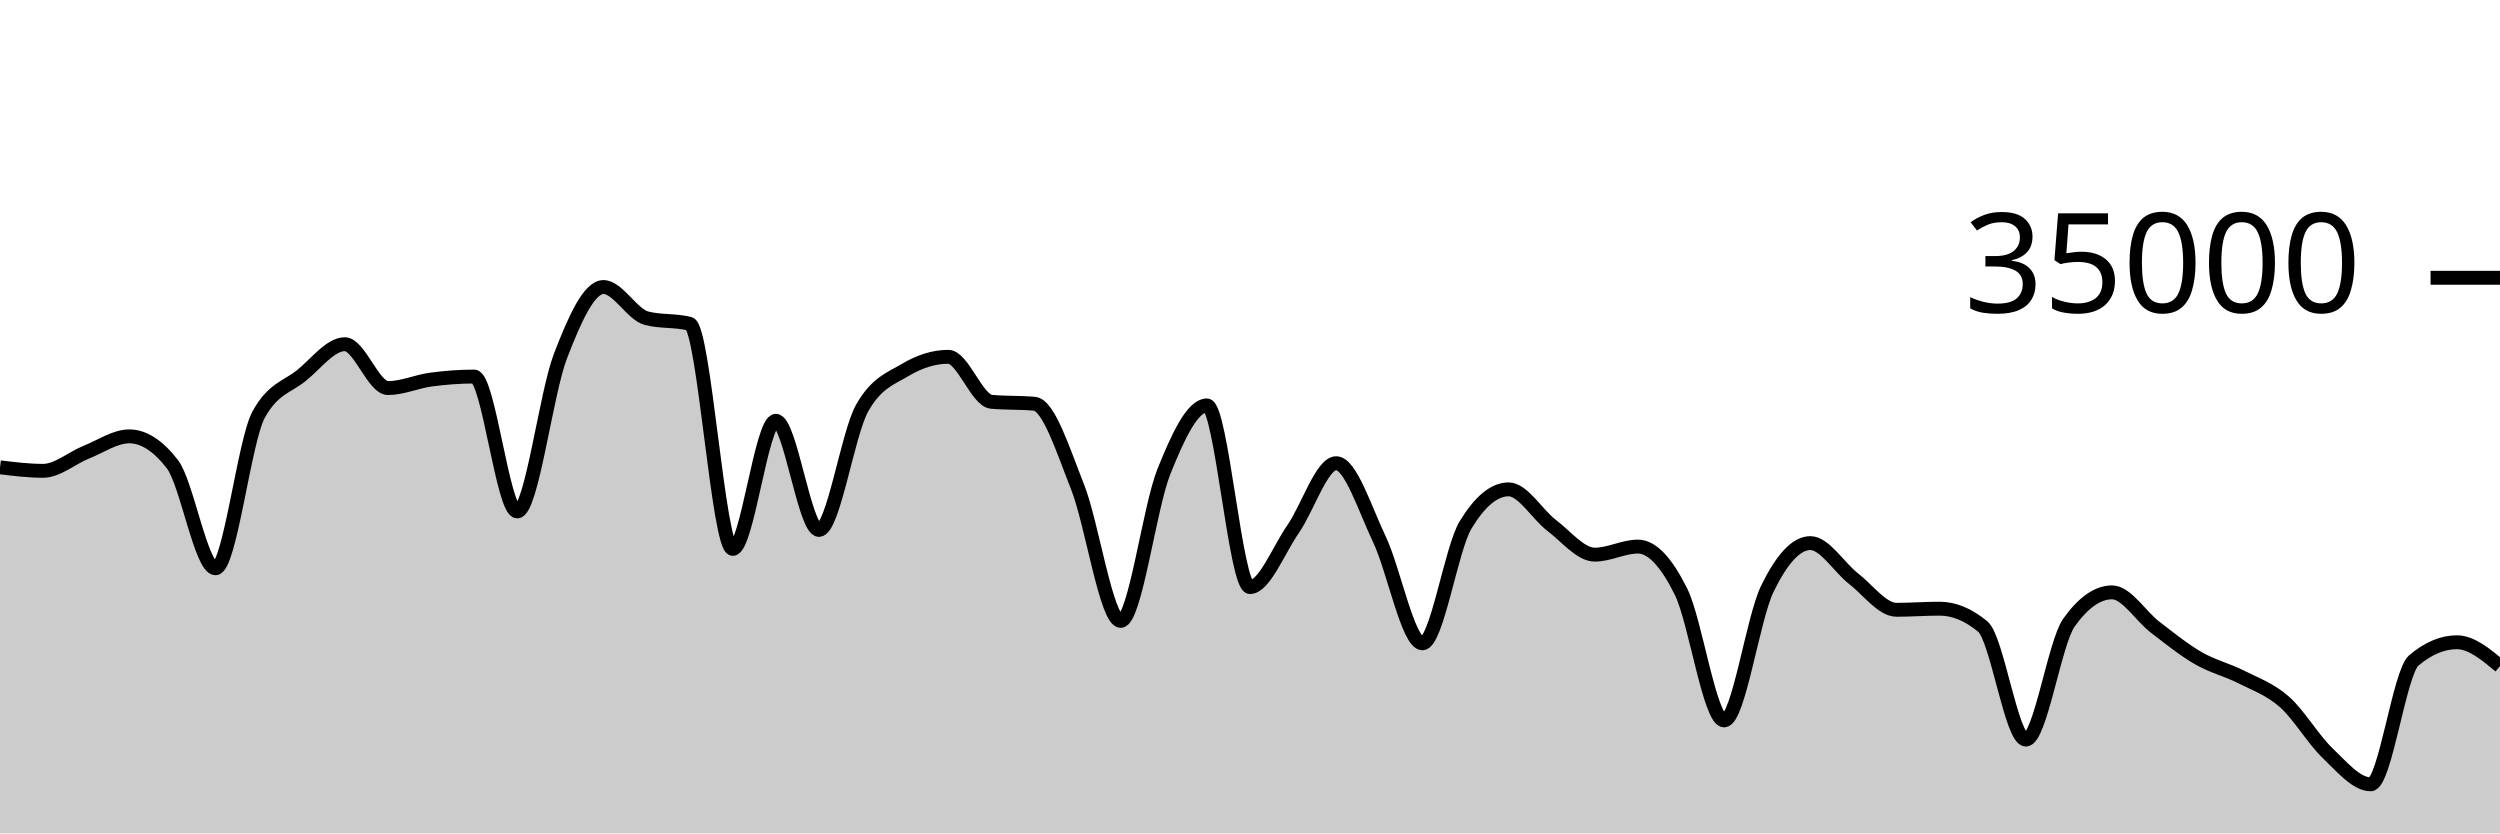
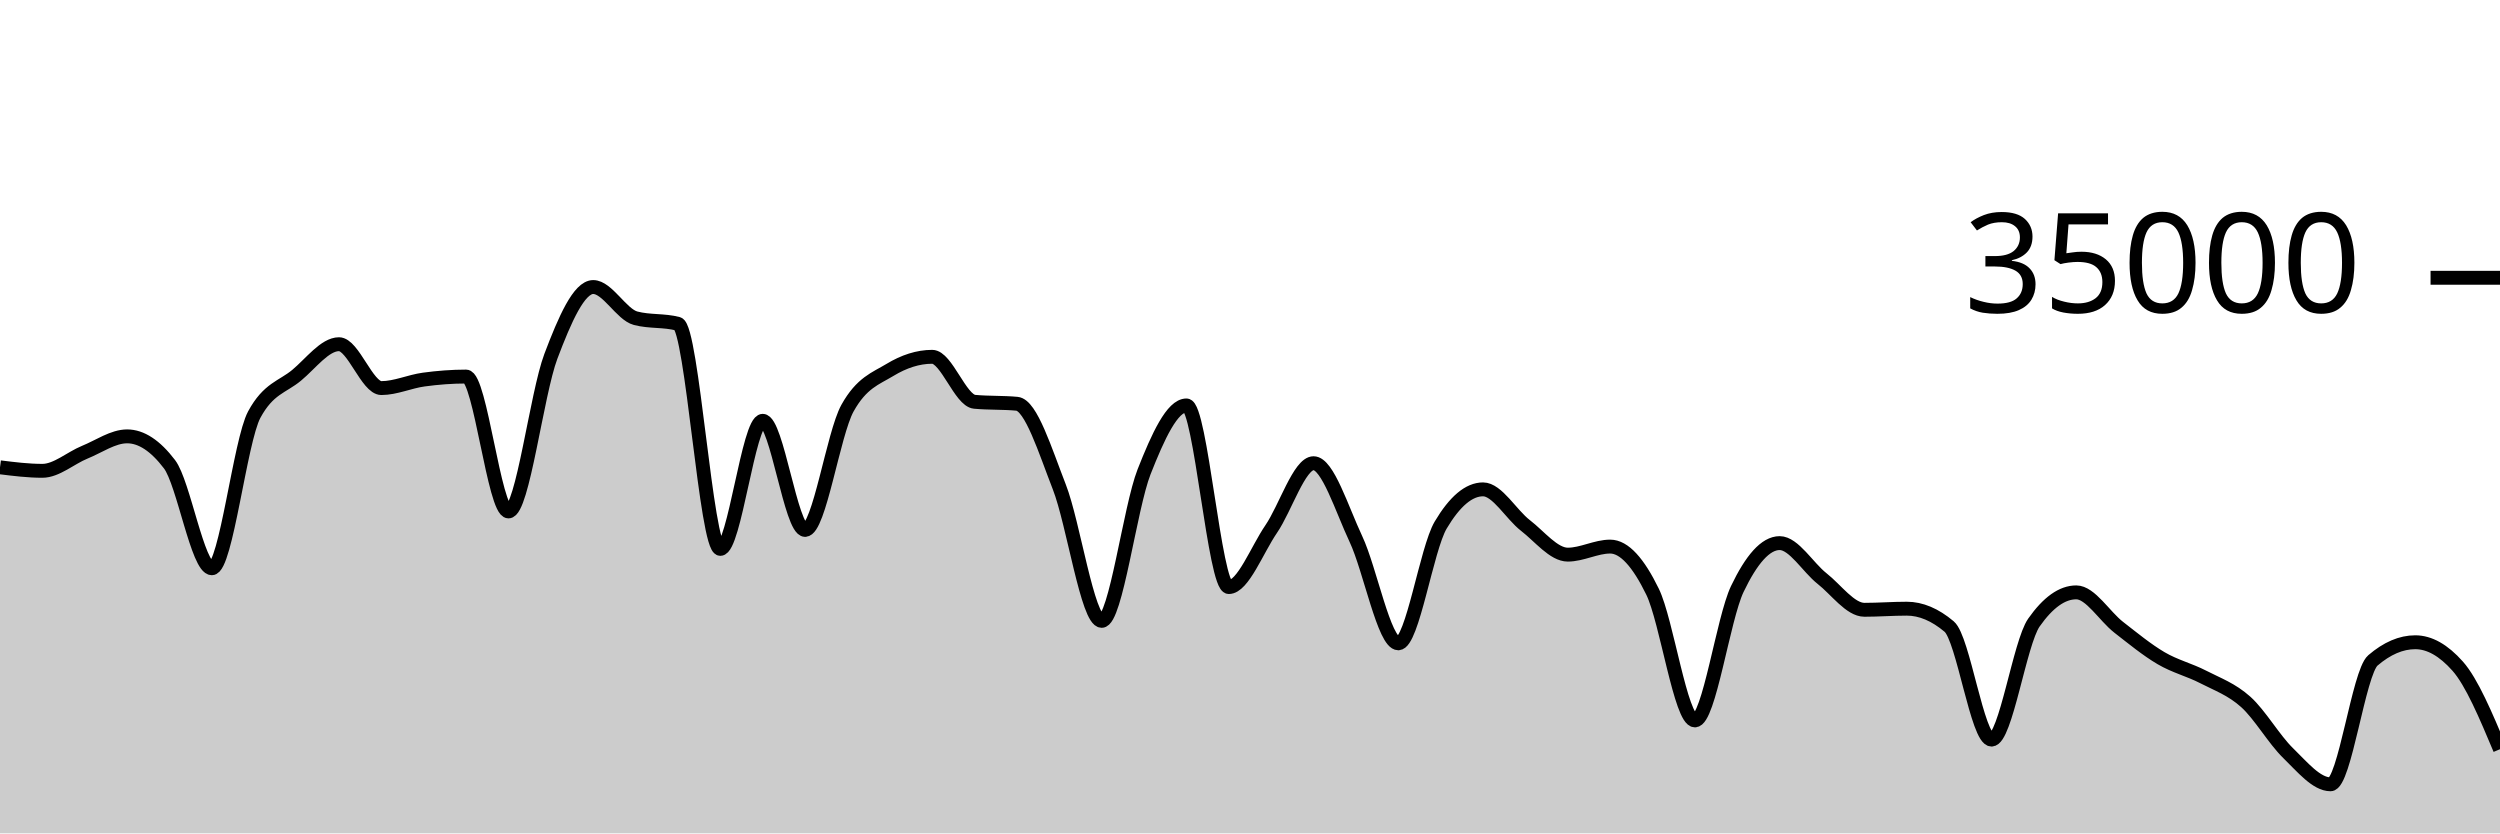
<svg xmlns="http://www.w3.org/2000/svg" viewBox="0 0 180 60">
  <g transform="translate(0,20)">
-     <path class="area" fill="rgba(0, 0, 0, 0.2)" d="M0,13.646C1.034,13.773,2.069,13.899,3.103,13.899C4.138,13.899,5.172,12.974,6.207,12.56C7.241,12.146,8.276,11.418,9.31,11.418C10.345,11.418,11.379,12.086,12.414,13.423C13.448,14.759,14.483,20.915,15.517,20.915C16.552,20.915,17.586,11.741,18.621,9.853C19.655,7.965,20.69,7.866,21.724,7.021C22.759,6.176,23.793,4.783,24.828,4.783C25.862,4.783,26.897,7.942,27.931,7.942C28.966,7.942,30,7.467,31.034,7.329C32.069,7.191,33.103,7.112,34.138,7.112C35.172,7.112,36.207,16.824,37.241,16.824C38.276,16.824,39.31,8.352,40.345,5.659C41.379,2.966,42.414,0.666,43.448,0.666C44.483,0.666,45.517,2.646,46.552,2.913C47.586,3.18,48.621,3.046,49.655,3.313C50.69,3.58,51.724,19.521,52.759,19.521C53.793,19.521,54.828,10.298,55.862,10.298C56.897,10.298,57.931,18.154,58.966,18.154C60,18.154,61.034,11.224,62.069,9.39C63.103,7.556,64.138,7.255,65.172,6.639C66.207,6.022,67.241,5.69,68.276,5.69C69.31,5.69,70.345,8.835,71.379,8.929C72.414,9.024,73.448,8.976,74.483,9.071C75.517,9.165,76.552,12.455,77.586,15.061C78.621,17.666,79.655,24.703,80.69,24.703C81.724,24.703,82.759,16.557,83.793,13.971C84.828,11.386,85.862,9.191,86.897,9.191C87.931,9.191,88.966,22.269,90,22.269C91.034,22.269,92.069,19.579,93.103,18.093C94.138,16.606,95.172,13.351,96.207,13.351C97.241,13.351,98.276,16.651,99.31,18.813C100.345,20.974,101.379,26.319,102.414,26.319C103.448,26.319,104.483,19.518,105.517,17.805C106.552,16.091,107.586,15.234,108.621,15.234C109.655,15.234,110.69,17.05,111.724,17.833C112.759,18.616,113.793,19.934,114.828,19.934C115.862,19.934,116.897,19.354,117.931,19.354C118.966,19.354,120,20.515,121.034,22.601C122.069,24.687,123.103,31.87,124.138,31.87C125.172,31.87,126.207,24.536,127.241,22.408C128.276,20.28,129.31,19.103,130.345,19.103C131.379,19.103,132.414,20.854,133.448,21.655C134.483,22.455,135.517,23.905,136.552,23.905C137.586,23.905,138.621,23.825,139.655,23.825C140.69,23.825,141.724,24.254,142.759,25.111C143.793,25.968,144.828,33.251,145.862,33.251C146.897,33.251,147.931,26.275,148.966,24.825C150,23.375,151.034,22.65,152.069,22.65C153.103,22.65,154.138,24.37,155.172,25.16C156.207,25.95,157.241,26.79,158.276,27.387C159.31,27.985,160.345,28.221,161.379,28.746C162.414,29.271,163.448,29.625,164.483,30.538C165.517,31.451,166.552,33.237,167.586,34.225C168.621,35.214,169.655,36.47,170.69,36.47C171.724,36.47,172.759,28.423,173.793,27.551C174.828,26.678,175.862,26.242,176.897,26.242C177.931,26.242,178.966,27.101,180,27.959L180,40C178.966,40,177.931,40,176.897,40C175.862,40,174.828,40,173.793,40C172.759,40,171.724,40,170.69,40C169.655,40,168.621,40,167.586,40C166.552,40,165.517,40,164.483,40C163.448,40,162.414,40,161.379,40C160.345,40,159.31,40,158.276,40C157.241,40,156.207,40,155.172,40C154.138,40,153.103,40,152.069,40C151.034,40,150,40,148.966,40C147.931,40,146.897,40,145.862,40C144.828,40,143.793,40,142.759,40C141.724,40,140.69,40,139.655,40C138.621,40,137.586,40,136.552,40C135.517,40,134.483,40,133.448,40C132.414,40,131.379,40,130.345,40C129.31,40,128.276,40,127.241,40C126.207,40,125.172,40,124.138,40C123.103,40,122.069,40,121.034,40C120,40,118.966,40,117.931,40C116.897,40,115.862,40,114.828,40C113.793,40,112.759,40,111.724,40C110.69,40,109.655,40,108.621,40C107.586,40,106.552,40,105.517,40C104.483,40,103.448,40,102.414,40C101.379,40,100.345,40,99.31,40C98.276,40,97.241,40,96.207,40C95.172,40,94.138,40,93.103,40C92.069,40,91.034,40,90,40C88.966,40,87.931,40,86.897,40C85.862,40,84.828,40,83.793,40C82.759,40,81.724,40,80.69,40C79.655,40,78.621,40,77.586,40C76.552,40,75.517,40,74.483,40C73.448,40,72.414,40,71.379,40C70.345,40,69.31,40,68.276,40C67.241,40,66.207,40,65.172,40C64.138,40,63.103,40,62.069,40C61.034,40,60,40,58.966,40C57.931,40,56.897,40,55.862,40C54.828,40,53.793,40,52.759,40C51.724,40,50.69,40,49.655,40C48.621,40,47.586,40,46.552,40C45.517,40,44.483,40,43.448,40C42.414,40,41.379,40,40.345,40C39.31,40,38.276,40,37.241,40C36.207,40,35.172,40,34.138,40C33.103,40,32.069,40,31.034,40C30,40,28.966,40,27.931,40C26.897,40,25.862,40,24.828,40C23.793,40,22.759,40,21.724,40C20.69,40,19.655,40,18.621,40C17.586,40,16.552,40,15.517,40C14.483,40,13.448,40,12.414,40C11.379,40,10.345,40,9.31,40C8.276,40,7.241,40,6.207,40C5.172,40,4.138,40,3.103,40C2.069,40,1.034,40,0,40Z" />
-     <path class="line" stroke="black" fill="none" d="M0,13.646C1.034,13.773,2.069,13.899,3.103,13.899C4.138,13.899,5.172,12.974,6.207,12.56C7.241,12.146,8.276,11.418,9.31,11.418C10.345,11.418,11.379,12.086,12.414,13.423C13.448,14.759,14.483,20.915,15.517,20.915C16.552,20.915,17.586,11.741,18.621,9.853C19.655,7.965,20.69,7.866,21.724,7.021C22.759,6.176,23.793,4.783,24.828,4.783C25.862,4.783,26.897,7.942,27.931,7.942C28.966,7.942,30,7.467,31.034,7.329C32.069,7.191,33.103,7.112,34.138,7.112C35.172,7.112,36.207,16.824,37.241,16.824C38.276,16.824,39.31,8.352,40.345,5.659C41.379,2.966,42.414,0.666,43.448,0.666C44.483,0.666,45.517,2.646,46.552,2.913C47.586,3.18,48.621,3.046,49.655,3.313C50.69,3.58,51.724,19.521,52.759,19.521C53.793,19.521,54.828,10.298,55.862,10.298C56.897,10.298,57.931,18.154,58.966,18.154C60,18.154,61.034,11.224,62.069,9.39C63.103,7.556,64.138,7.255,65.172,6.639C66.207,6.022,67.241,5.69,68.276,5.69C69.31,5.69,70.345,8.835,71.379,8.929C72.414,9.024,73.448,8.976,74.483,9.071C75.517,9.165,76.552,12.455,77.586,15.061C78.621,17.666,79.655,24.703,80.69,24.703C81.724,24.703,82.759,16.557,83.793,13.971C84.828,11.386,85.862,9.191,86.897,9.191C87.931,9.191,88.966,22.269,90,22.269C91.034,22.269,92.069,19.579,93.103,18.093C94.138,16.606,95.172,13.351,96.207,13.351C97.241,13.351,98.276,16.651,99.31,18.813C100.345,20.974,101.379,26.319,102.414,26.319C103.448,26.319,104.483,19.518,105.517,17.805C106.552,16.091,107.586,15.234,108.621,15.234C109.655,15.234,110.69,17.05,111.724,17.833C112.759,18.616,113.793,19.934,114.828,19.934C115.862,19.934,116.897,19.354,117.931,19.354C118.966,19.354,120,20.515,121.034,22.601C122.069,24.687,123.103,31.87,124.138,31.87C125.172,31.87,126.207,24.536,127.241,22.408C128.276,20.28,129.31,19.103,130.345,19.103C131.379,19.103,132.414,20.854,133.448,21.655C134.483,22.455,135.517,23.905,136.552,23.905C137.586,23.905,138.621,23.825,139.655,23.825C140.69,23.825,141.724,24.254,142.759,25.111C143.793,25.968,144.828,33.251,145.862,33.251C146.897,33.251,147.931,26.275,148.966,24.825C150,23.375,151.034,22.65,152.069,22.65C153.103,22.65,154.138,24.37,155.172,25.16C156.207,25.95,157.241,26.79,158.276,27.387C159.31,27.985,160.345,28.221,161.379,28.746C162.414,29.271,163.448,29.625,164.483,30.538C165.517,31.451,166.552,33.237,167.586,34.225C168.621,35.214,169.655,36.47,170.69,36.47C171.724,36.47,172.759,28.423,173.793,27.551C174.828,26.678,175.862,26.242,176.897,26.242C177.931,26.242,178.966,27.101,180,27.959" />
+     <path class="area" fill="rgba(0, 0, 0, 0.2)" d="M0,13.646C1.017,13.773,2.034,13.899,3.051,13.899C4.068,13.899,5.085,12.974,6.102,12.56C7.119,12.146,8.136,11.418,9.153,11.418C10.169,11.418,11.186,12.086,12.203,13.423C13.22,14.759,14.237,20.915,15.254,20.915C16.271,20.915,17.288,11.741,18.305,9.853C19.322,7.965,20.339,7.866,21.356,7.021C22.373,6.176,23.39,4.783,24.407,4.783C25.424,4.783,26.441,7.942,27.458,7.942C28.475,7.942,29.492,7.467,30.508,7.329C31.525,7.191,32.542,7.112,33.559,7.112C34.576,7.112,35.593,16.824,36.61,16.824C37.627,16.824,38.644,8.352,39.661,5.659C40.678,2.966,41.695,0.666,42.712,0.666C43.729,0.666,44.746,2.646,45.763,2.913C46.78,3.18,47.797,3.046,48.814,3.313C49.831,3.58,50.847,19.521,51.864,19.521C52.881,19.521,53.898,10.298,54.915,10.298C55.932,10.298,56.949,18.154,57.966,18.154C58.983,18.154,60,11.224,61.017,9.39C62.034,7.556,63.051,7.255,64.068,6.639C65.085,6.022,66.102,5.69,67.119,5.69C68.136,5.69,69.153,8.835,70.169,8.929C71.186,9.024,72.203,8.976,73.22,9.071C74.237,9.165,75.254,12.455,76.271,15.061C77.288,17.666,78.305,24.703,79.322,24.703C80.339,24.703,81.356,16.557,82.373,13.971C83.39,11.386,84.407,9.191,85.424,9.191C86.441,9.191,87.458,22.269,88.475,22.269C89.492,22.269,90.508,19.579,91.525,18.093C92.542,16.606,93.559,13.351,94.576,13.351C95.593,13.351,96.61,16.651,97.627,18.813C98.644,20.974,99.661,26.319,100.678,26.319C101.695,26.319,102.712,19.518,103.729,17.805C104.746,16.091,105.763,15.234,106.78,15.234C107.797,15.234,108.814,17.05,109.831,17.833C110.847,18.616,111.864,19.934,112.881,19.934C113.898,19.934,114.915,19.354,115.932,19.354C116.949,19.354,117.966,20.515,118.983,22.601C120,24.687,121.017,31.87,122.034,31.87C123.051,31.87,124.068,24.536,125.085,22.408C126.102,20.28,127.119,19.103,128.136,19.103C129.153,19.103,130.169,20.854,131.186,21.655C132.203,22.455,133.22,23.905,134.237,23.905C135.254,23.905,136.271,23.825,137.288,23.825C138.305,23.825,139.322,24.254,140.339,25.111C141.356,25.968,142.373,33.251,143.39,33.251C144.407,33.251,145.424,26.275,146.441,24.825C147.458,23.375,148.475,22.65,149.492,22.65C150.508,22.65,151.525,24.37,152.542,25.16C153.559,25.95,154.576,26.79,155.593,27.387C156.61,27.985,157.627,28.221,158.644,28.746C159.661,29.271,160.678,29.625,161.695,30.538C162.712,31.451,163.729,33.237,164.746,34.225C165.763,35.214,166.78,36.47,167.797,36.47C168.814,36.47,169.831,28.423,170.847,27.551C171.864,26.678,172.881,26.242,173.898,26.242C174.915,26.242,175.932,26.814,176.949,27.959C177.966,29.103,178.983,31.523,180,33.943L180,40C178.983,40,177.966,40,176.949,40C175.932,40,174.915,40,173.898,40C172.881,40,171.864,40,170.847,40C169.831,40,168.814,40,167.797,40C166.78,40,165.763,40,164.746,40C163.729,40,162.712,40,161.695,40C160.678,40,159.661,40,158.644,40C157.627,40,156.61,40,155.593,40C154.576,40,153.559,40,152.542,40C151.525,40,150.508,40,149.492,40C148.475,40,147.458,40,146.441,40C145.424,40,144.407,40,143.39,40C142.373,40,141.356,40,140.339,40C139.322,40,138.305,40,137.288,40C136.271,40,135.254,40,134.237,40C133.22,40,132.203,40,131.186,40C130.169,40,129.153,40,128.136,40C127.119,40,126.102,40,125.085,40C124.068,40,123.051,40,122.034,40C121.017,40,120,40,118.983,40C117.966,40,116.949,40,115.932,40C114.915,40,113.898,40,112.881,40C111.864,40,110.847,40,109.831,40C108.814,40,107.797,40,106.78,40C105.763,40,104.746,40,103.729,40C102.712,40,101.695,40,100.678,40C99.661,40,98.644,40,97.627,40C96.61,40,95.593,40,94.576,40C93.559,40,92.542,40,91.525,40C90.508,40,89.492,40,88.475,40C87.458,40,86.441,40,85.424,40C84.407,40,83.39,40,82.373,40C81.356,40,80.339,40,79.322,40C78.305,40,77.288,40,76.271,40C75.254,40,74.237,40,73.22,40C72.203,40,71.186,40,70.169,40C69.153,40,68.136,40,67.119,40C66.102,40,65.085,40,64.068,40C63.051,40,62.034,40,61.017,40C60,40,58.983,40,57.966,40C56.949,40,55.932,40,54.915,40C53.898,40,52.881,40,51.864,40C50.847,40,49.831,40,48.814,40C47.797,40,46.78,40,45.763,40C44.746,40,43.729,40,42.712,40C41.695,40,40.678,40,39.661,40C38.644,40,37.627,40,36.61,40C35.593,40,34.576,40,33.559,40C32.542,40,31.525,40,30.508,40C29.492,40,28.475,40,27.458,40C26.441,40,25.424,40,24.407,40C23.39,40,22.373,40,21.356,40C20.339,40,19.322,40,18.305,40C17.288,40,16.271,40,15.254,40C14.237,40,13.22,40,12.203,40C11.186,40,10.169,40,9.153,40C8.136,40,7.119,40,6.102,40C5.085,40,4.068,40,3.051,40C2.034,40,1.017,40,0,40Z" />
+     <path class="line" stroke="black" fill="none" d="M0,13.646C1.017,13.773,2.034,13.899,3.051,13.899C4.068,13.899,5.085,12.974,6.102,12.56C7.119,12.146,8.136,11.418,9.153,11.418C10.169,11.418,11.186,12.086,12.203,13.423C13.22,14.759,14.237,20.915,15.254,20.915C16.271,20.915,17.288,11.741,18.305,9.853C19.322,7.965,20.339,7.866,21.356,7.021C22.373,6.176,23.39,4.783,24.407,4.783C25.424,4.783,26.441,7.942,27.458,7.942C28.475,7.942,29.492,7.467,30.508,7.329C31.525,7.191,32.542,7.112,33.559,7.112C34.576,7.112,35.593,16.824,36.61,16.824C37.627,16.824,38.644,8.352,39.661,5.659C40.678,2.966,41.695,0.666,42.712,0.666C43.729,0.666,44.746,2.646,45.763,2.913C46.78,3.18,47.797,3.046,48.814,3.313C49.831,3.58,50.847,19.521,51.864,19.521C52.881,19.521,53.898,10.298,54.915,10.298C55.932,10.298,56.949,18.154,57.966,18.154C58.983,18.154,60,11.224,61.017,9.39C62.034,7.556,63.051,7.255,64.068,6.639C65.085,6.022,66.102,5.69,67.119,5.69C68.136,5.69,69.153,8.835,70.169,8.929C71.186,9.024,72.203,8.976,73.22,9.071C74.237,9.165,75.254,12.455,76.271,15.061C77.288,17.666,78.305,24.703,79.322,24.703C80.339,24.703,81.356,16.557,82.373,13.971C83.39,11.386,84.407,9.191,85.424,9.191C86.441,9.191,87.458,22.269,88.475,22.269C89.492,22.269,90.508,19.579,91.525,18.093C92.542,16.606,93.559,13.351,94.576,13.351C95.593,13.351,96.61,16.651,97.627,18.813C98.644,20.974,99.661,26.319,100.678,26.319C101.695,26.319,102.712,19.518,103.729,17.805C104.746,16.091,105.763,15.234,106.78,15.234C107.797,15.234,108.814,17.05,109.831,17.833C110.847,18.616,111.864,19.934,112.881,19.934C113.898,19.934,114.915,19.354,115.932,19.354C116.949,19.354,117.966,20.515,118.983,22.601C120,24.687,121.017,31.87,122.034,31.87C123.051,31.87,124.068,24.536,125.085,22.408C126.102,20.28,127.119,19.103,128.136,19.103C129.153,19.103,130.169,20.854,131.186,21.655C132.203,22.455,133.22,23.905,134.237,23.905C135.254,23.905,136.271,23.825,137.288,23.825C138.305,23.825,139.322,24.254,140.339,25.111C141.356,25.968,142.373,33.251,143.39,33.251C144.407,33.251,145.424,26.275,146.441,24.825C147.458,23.375,148.475,22.65,149.492,22.65C150.508,22.65,151.525,24.37,152.542,25.16C153.559,25.95,154.576,26.79,155.593,27.387C156.61,27.985,157.627,28.221,158.644,28.746C159.661,29.271,160.678,29.625,161.695,30.538C162.712,31.451,163.729,33.237,164.746,34.225C165.763,35.214,166.78,36.47,167.797,36.47C168.814,36.47,169.831,28.423,170.847,27.551C171.864,26.678,172.881,26.242,173.898,26.242C174.915,26.242,175.932,26.814,176.949,27.959C177.966,29.103,178.983,31.523,180,33.943" />
    <path class="axis-ceiling" stroke-width="1" stroke="black" fill="none" d="M175,0L180,0" />
    <text class="axis-ceiling-label" font-family="sans-serif" text-anchor="end" font-size="10px" x="170" y="2.5">35000</text>
  </g>
</svg>
